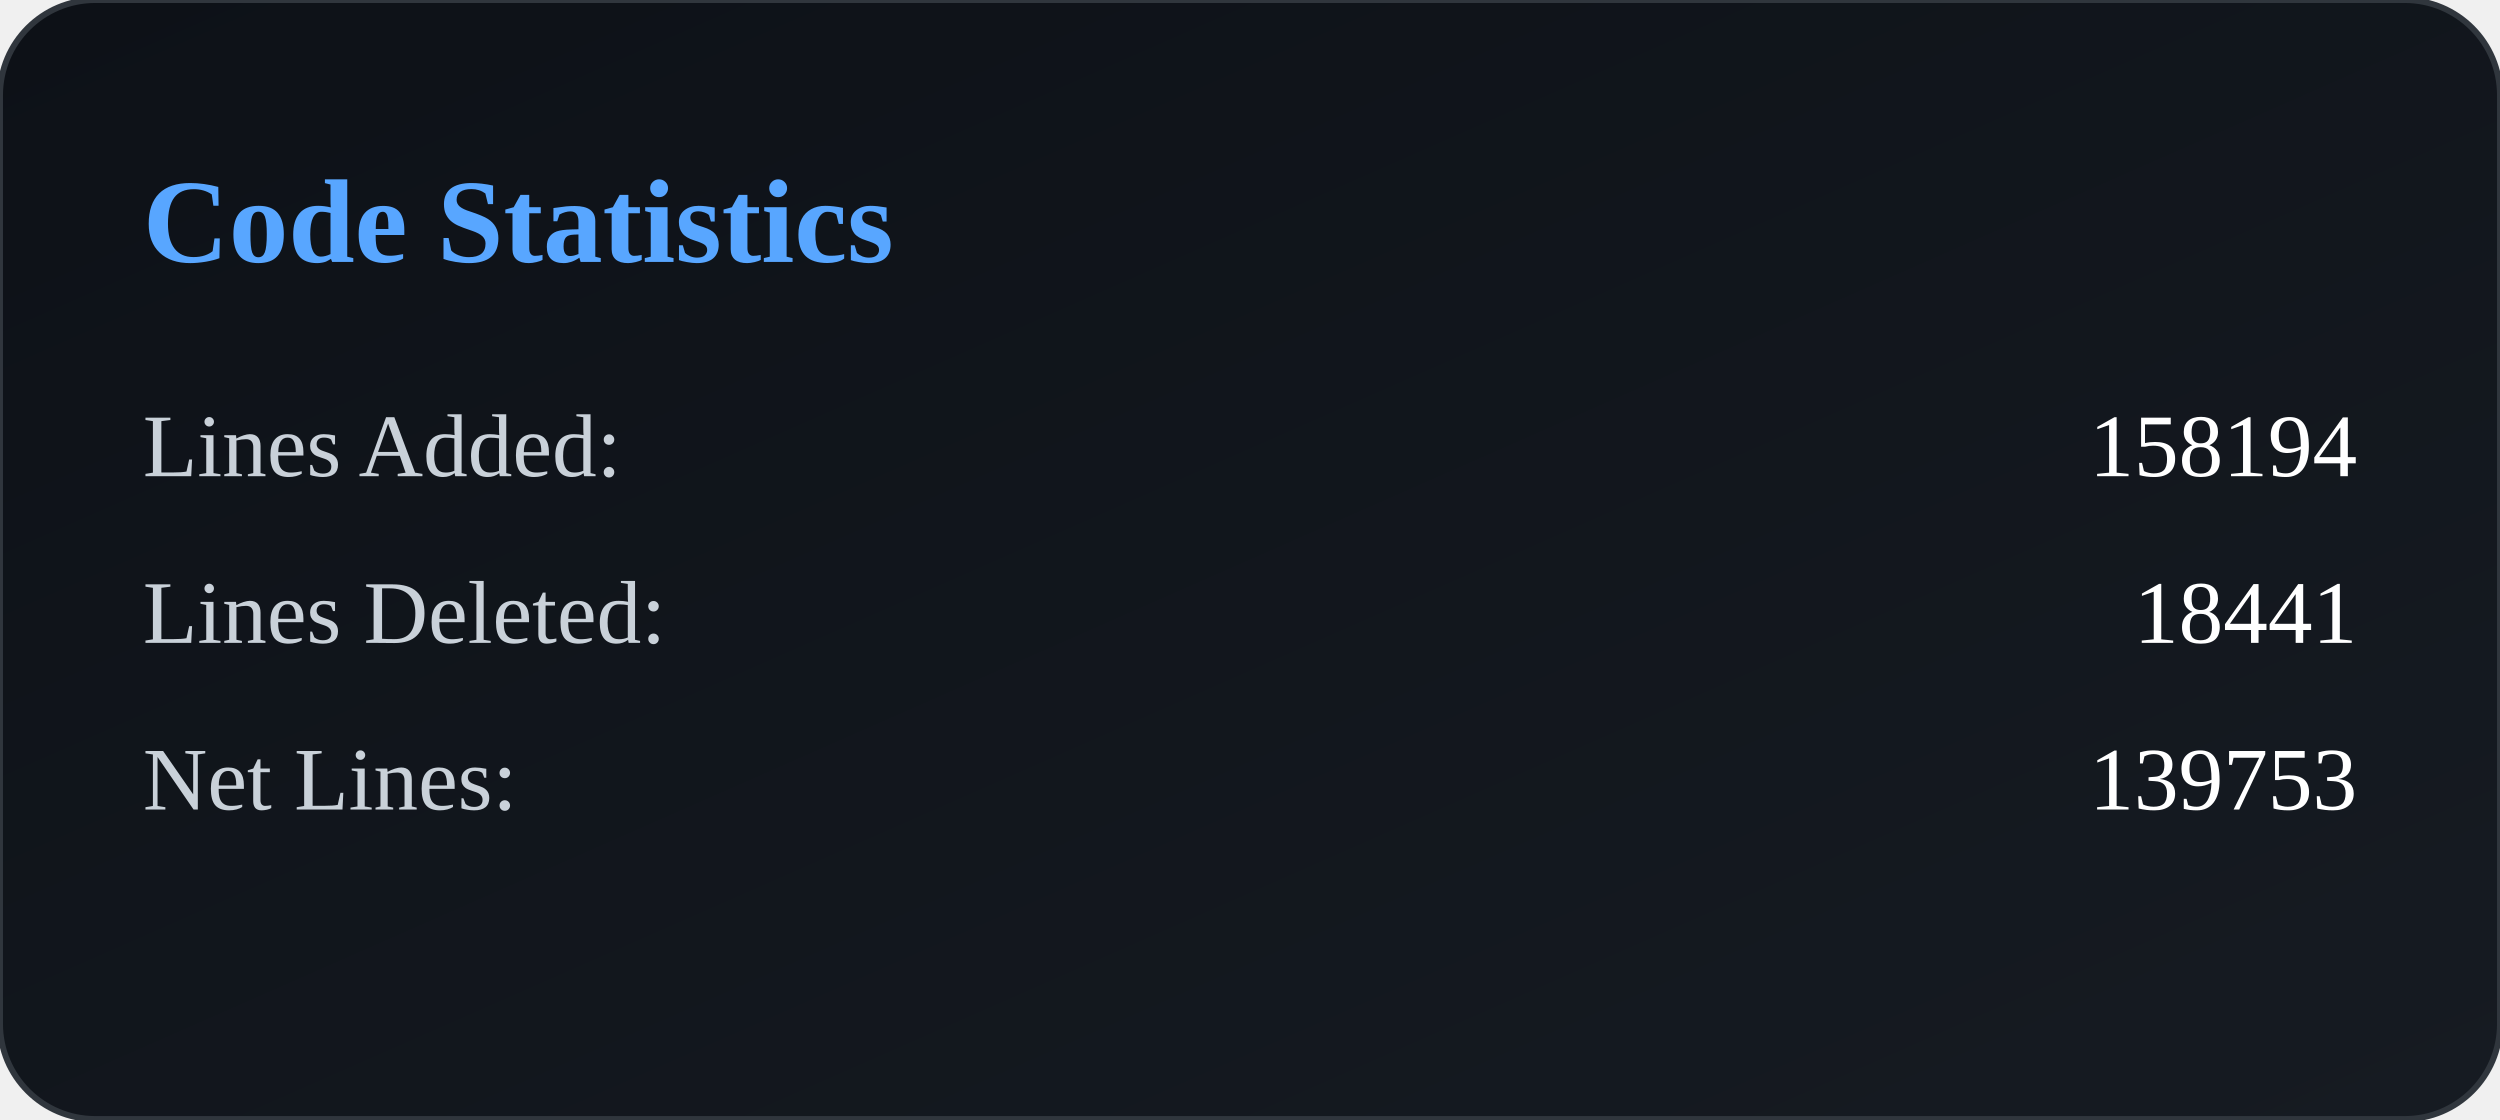
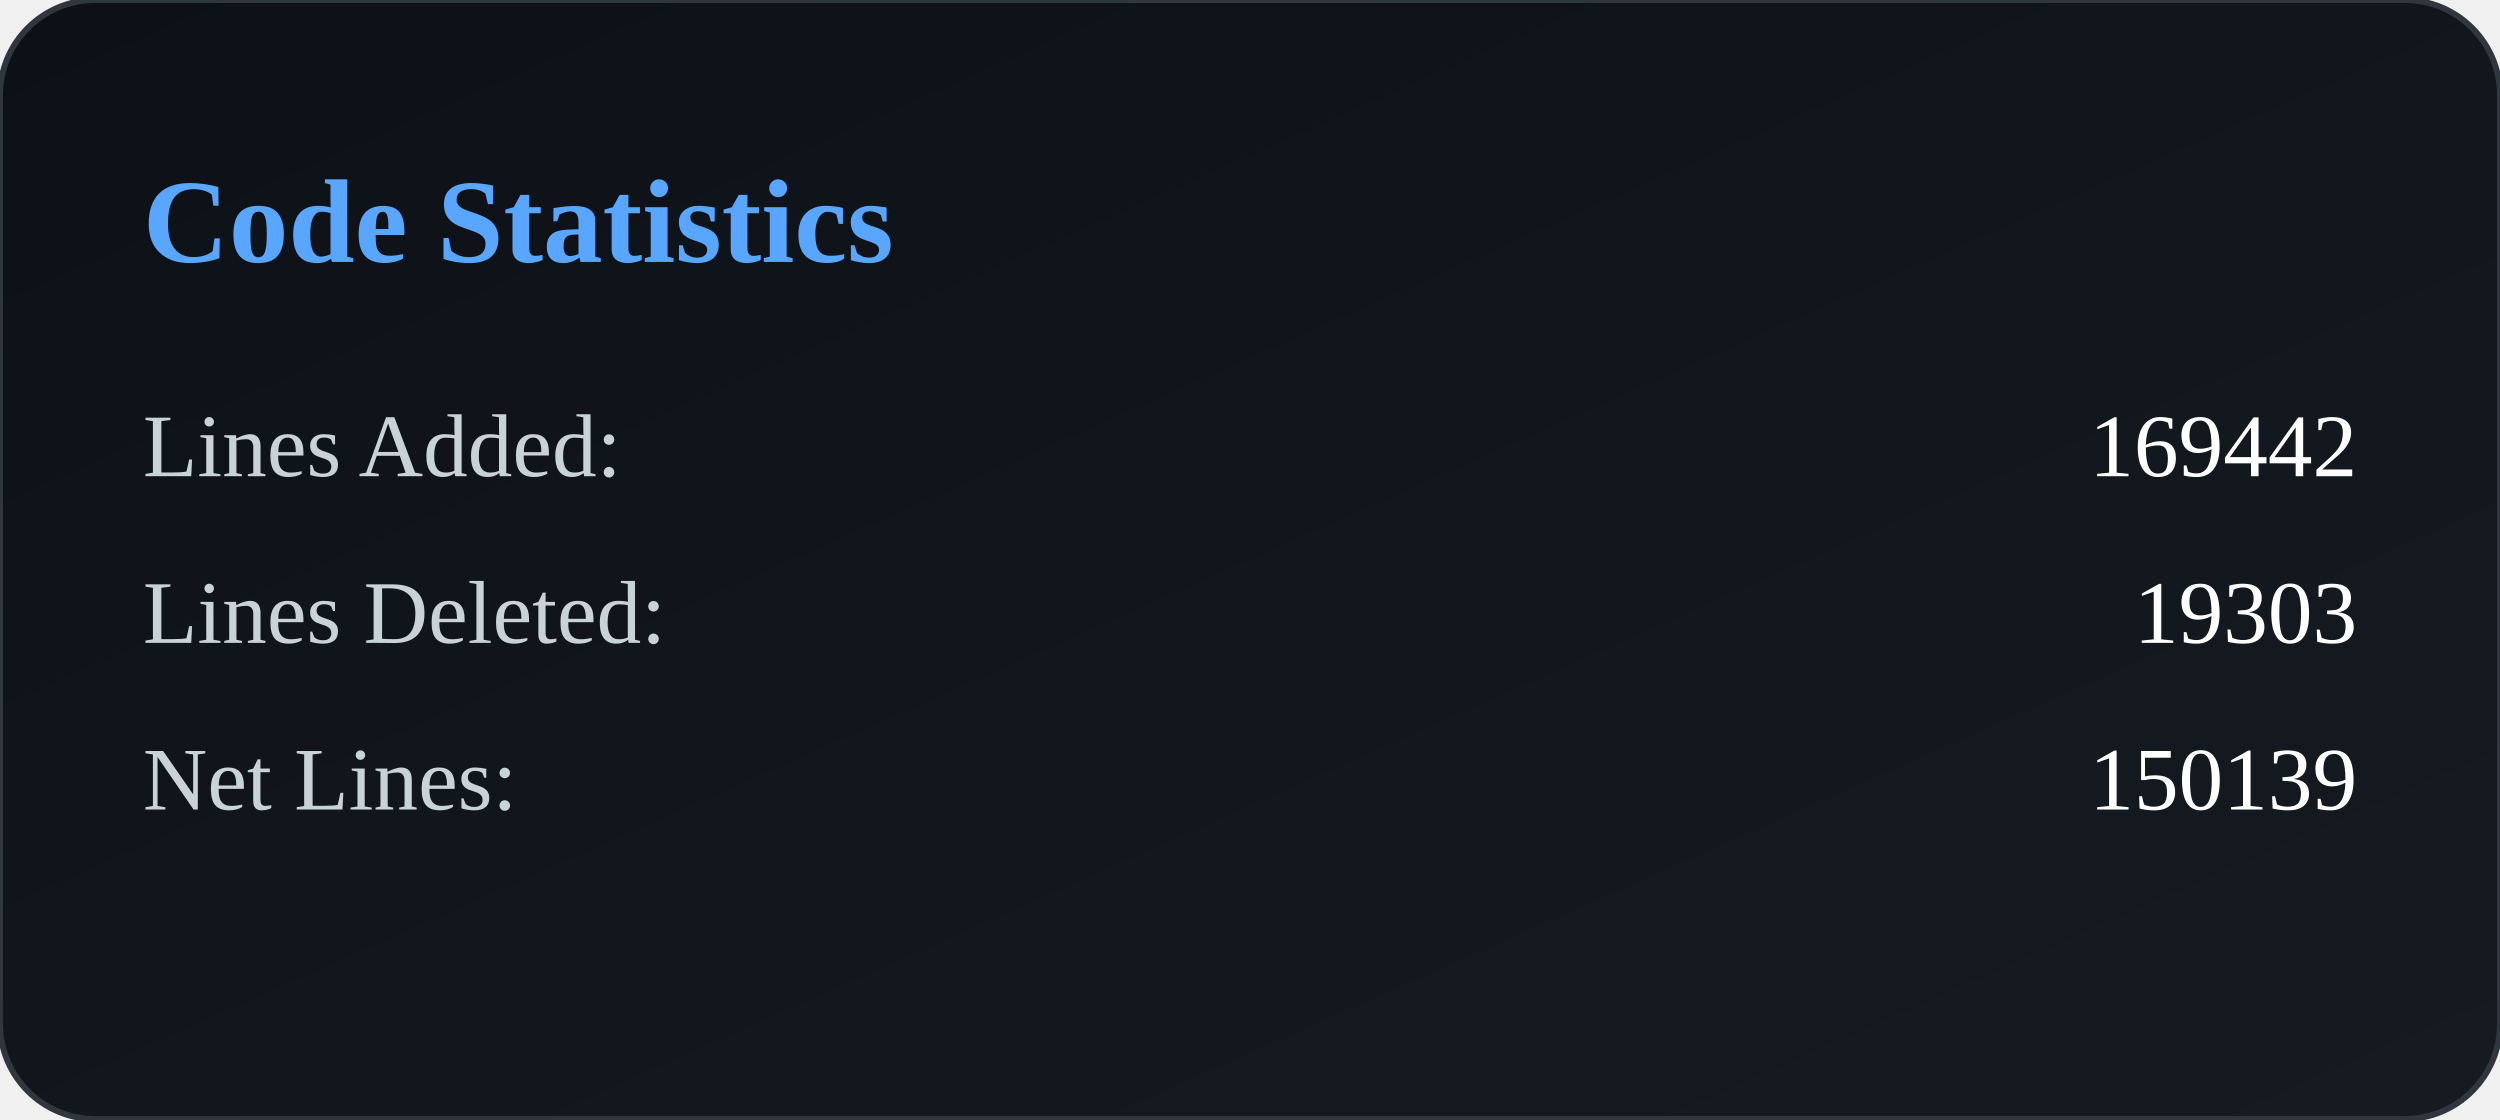
<svg xmlns="http://www.w3.org/2000/svg" width="420" height="188" viewBox="0 0 420 188">
  <defs>
    <linearGradient id="bg" x1="0" y1="0" x2="1" y2="1">
      <stop offset="0%" stop-color="#0d1117" />
      <stop offset="100%" stop-color="#161b22" />
    </linearGradient>
  </defs>
  <rect width="100%" height="100%" rx="16" fill="url(#bg)" stroke="#30363d" />
  <text x="24" y="44" fill="#58a6ff" font-size="20" font-weight="600">
        Code Statistics
    </text>
  <text x="24" y="80" fill="#c9d1d9" font-size="15">
            Lines Added:
        </text>
  <text x="396" y="80" fill="#ffffff" font-size="15" text-anchor="end">
-             158194
+             169442
        </text>
  <text x="24" y="108" fill="#c9d1d9" font-size="15">
            Lines Deleted:
        </text>
  <text x="396" y="108" fill="#ffffff" font-size="15" text-anchor="end">
-             18441
+             19303
        </text>
  <text x="24" y="136" fill="#c9d1d9" font-size="15">
            Net Lines:
        </text>
  <text x="396" y="136" fill="#ffffff" font-size="15" text-anchor="end">
-             139753
+             150139
        </text>
</svg>
